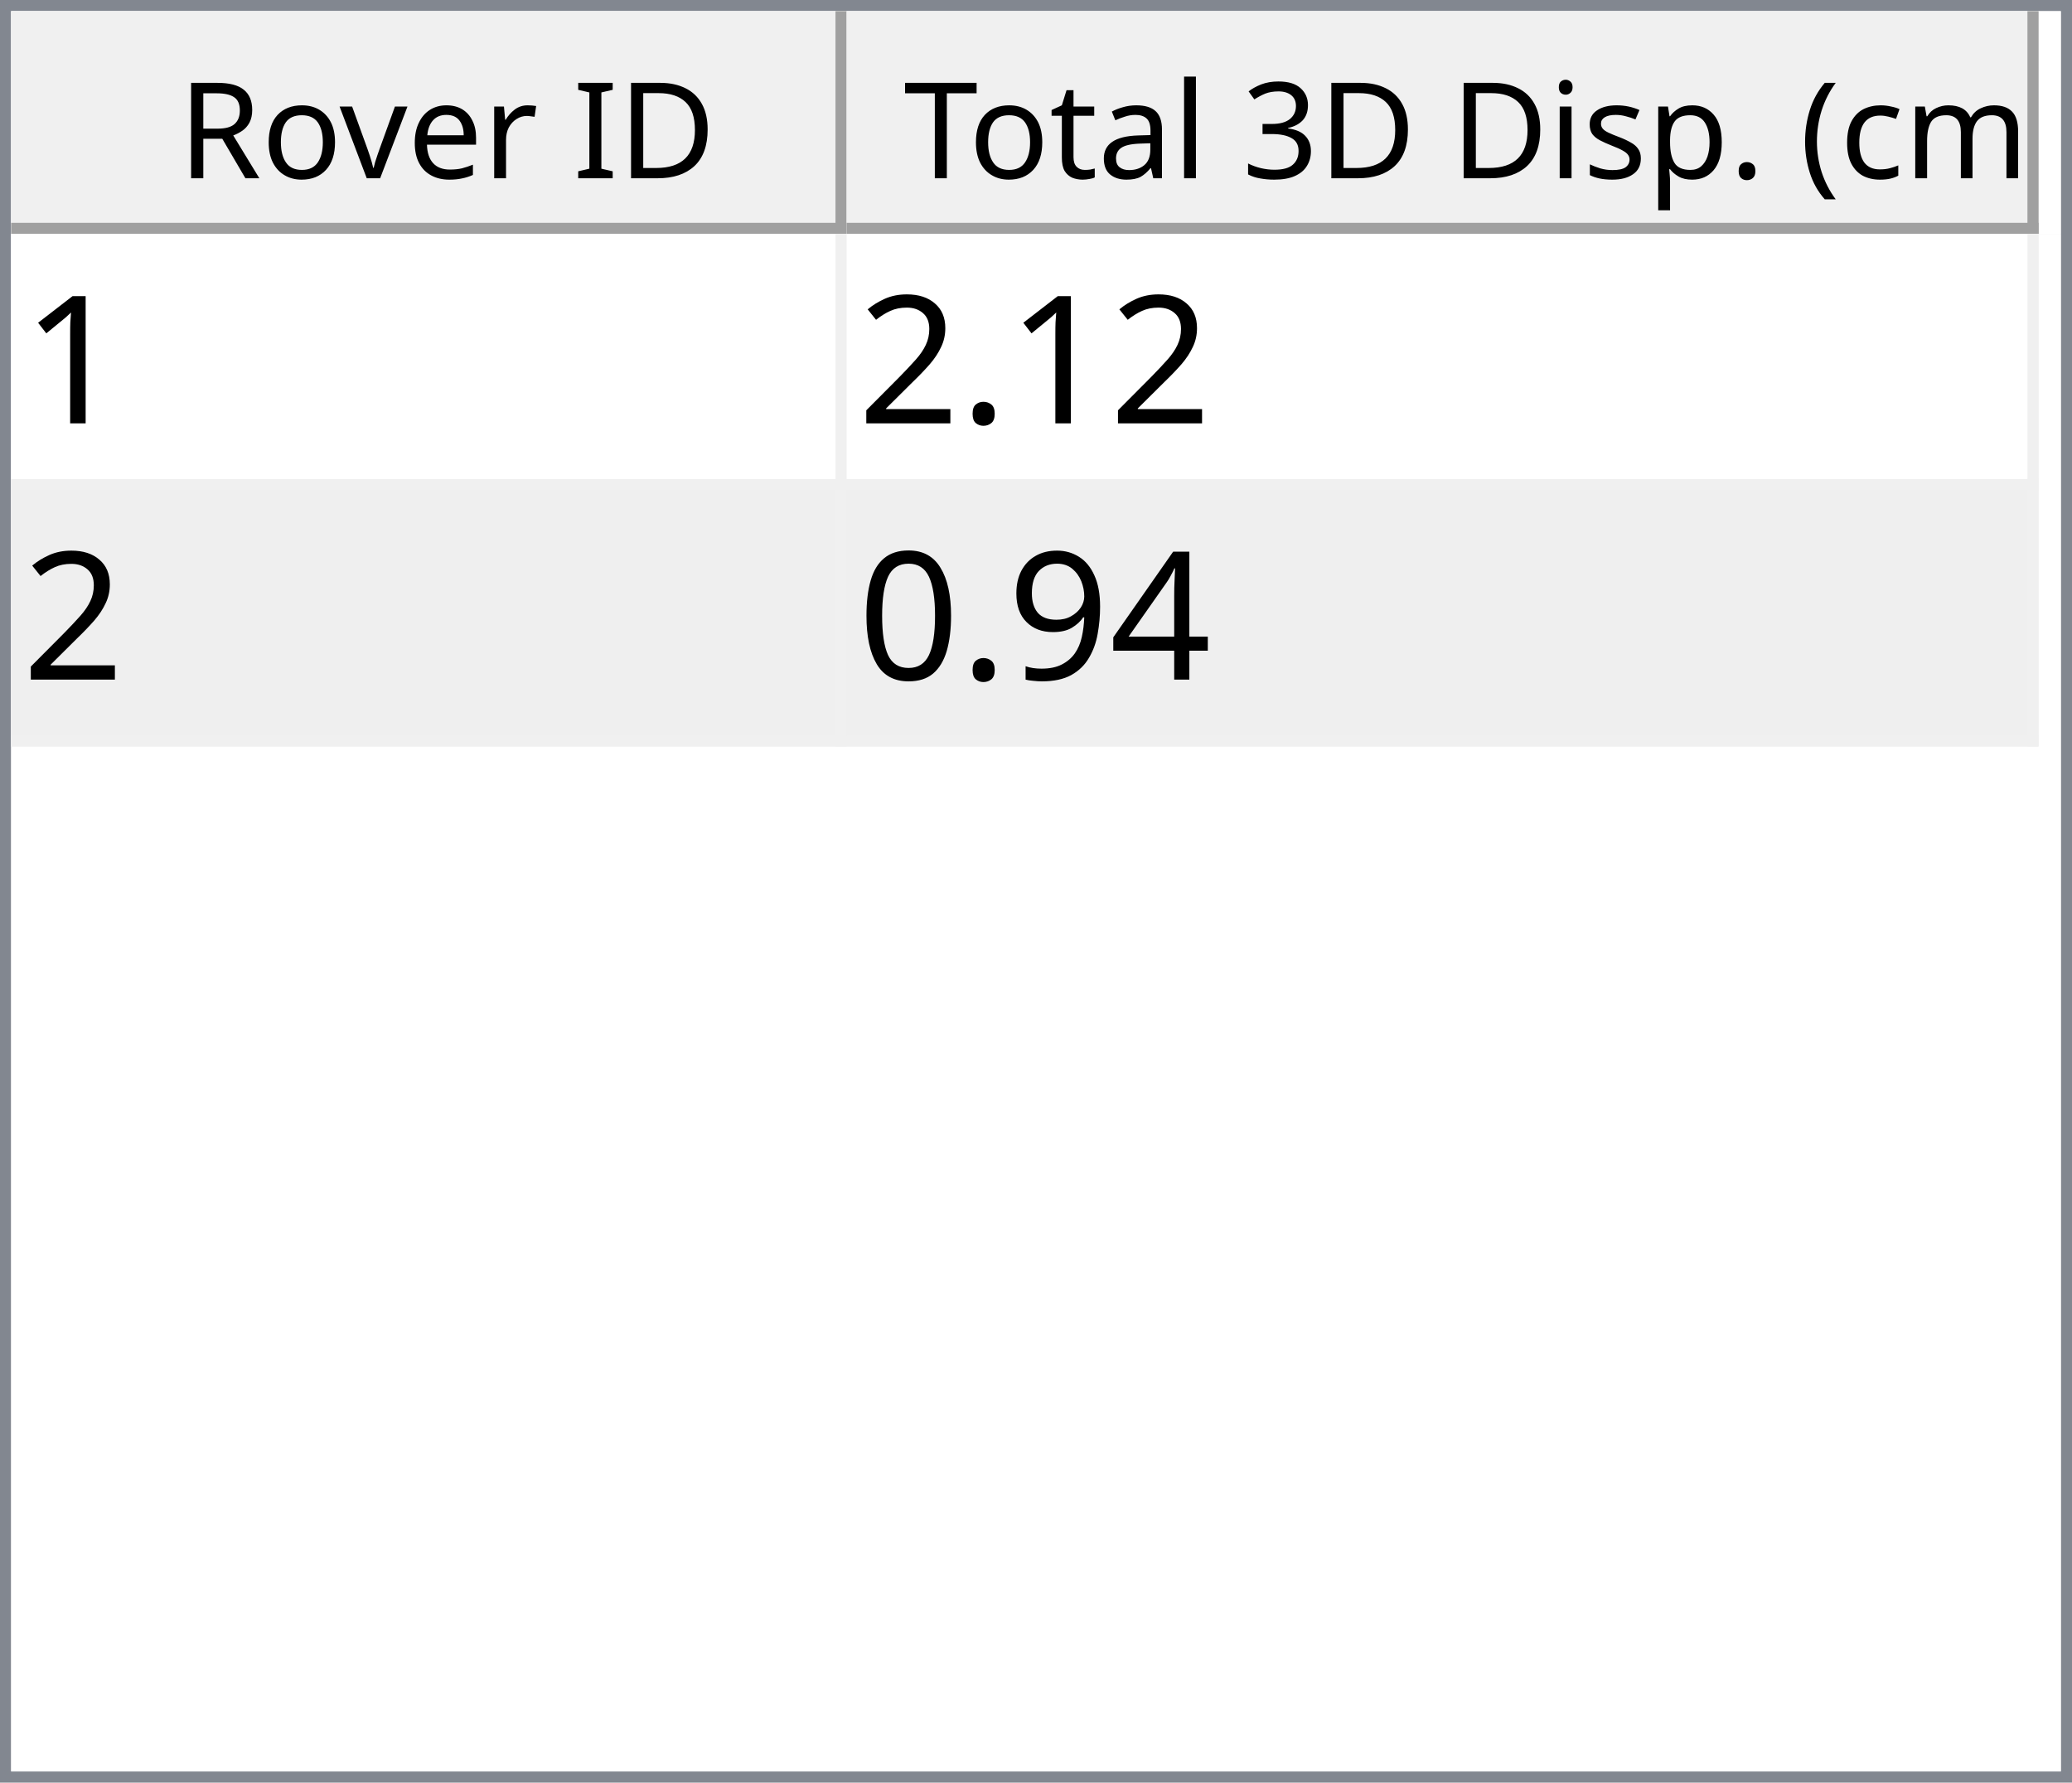
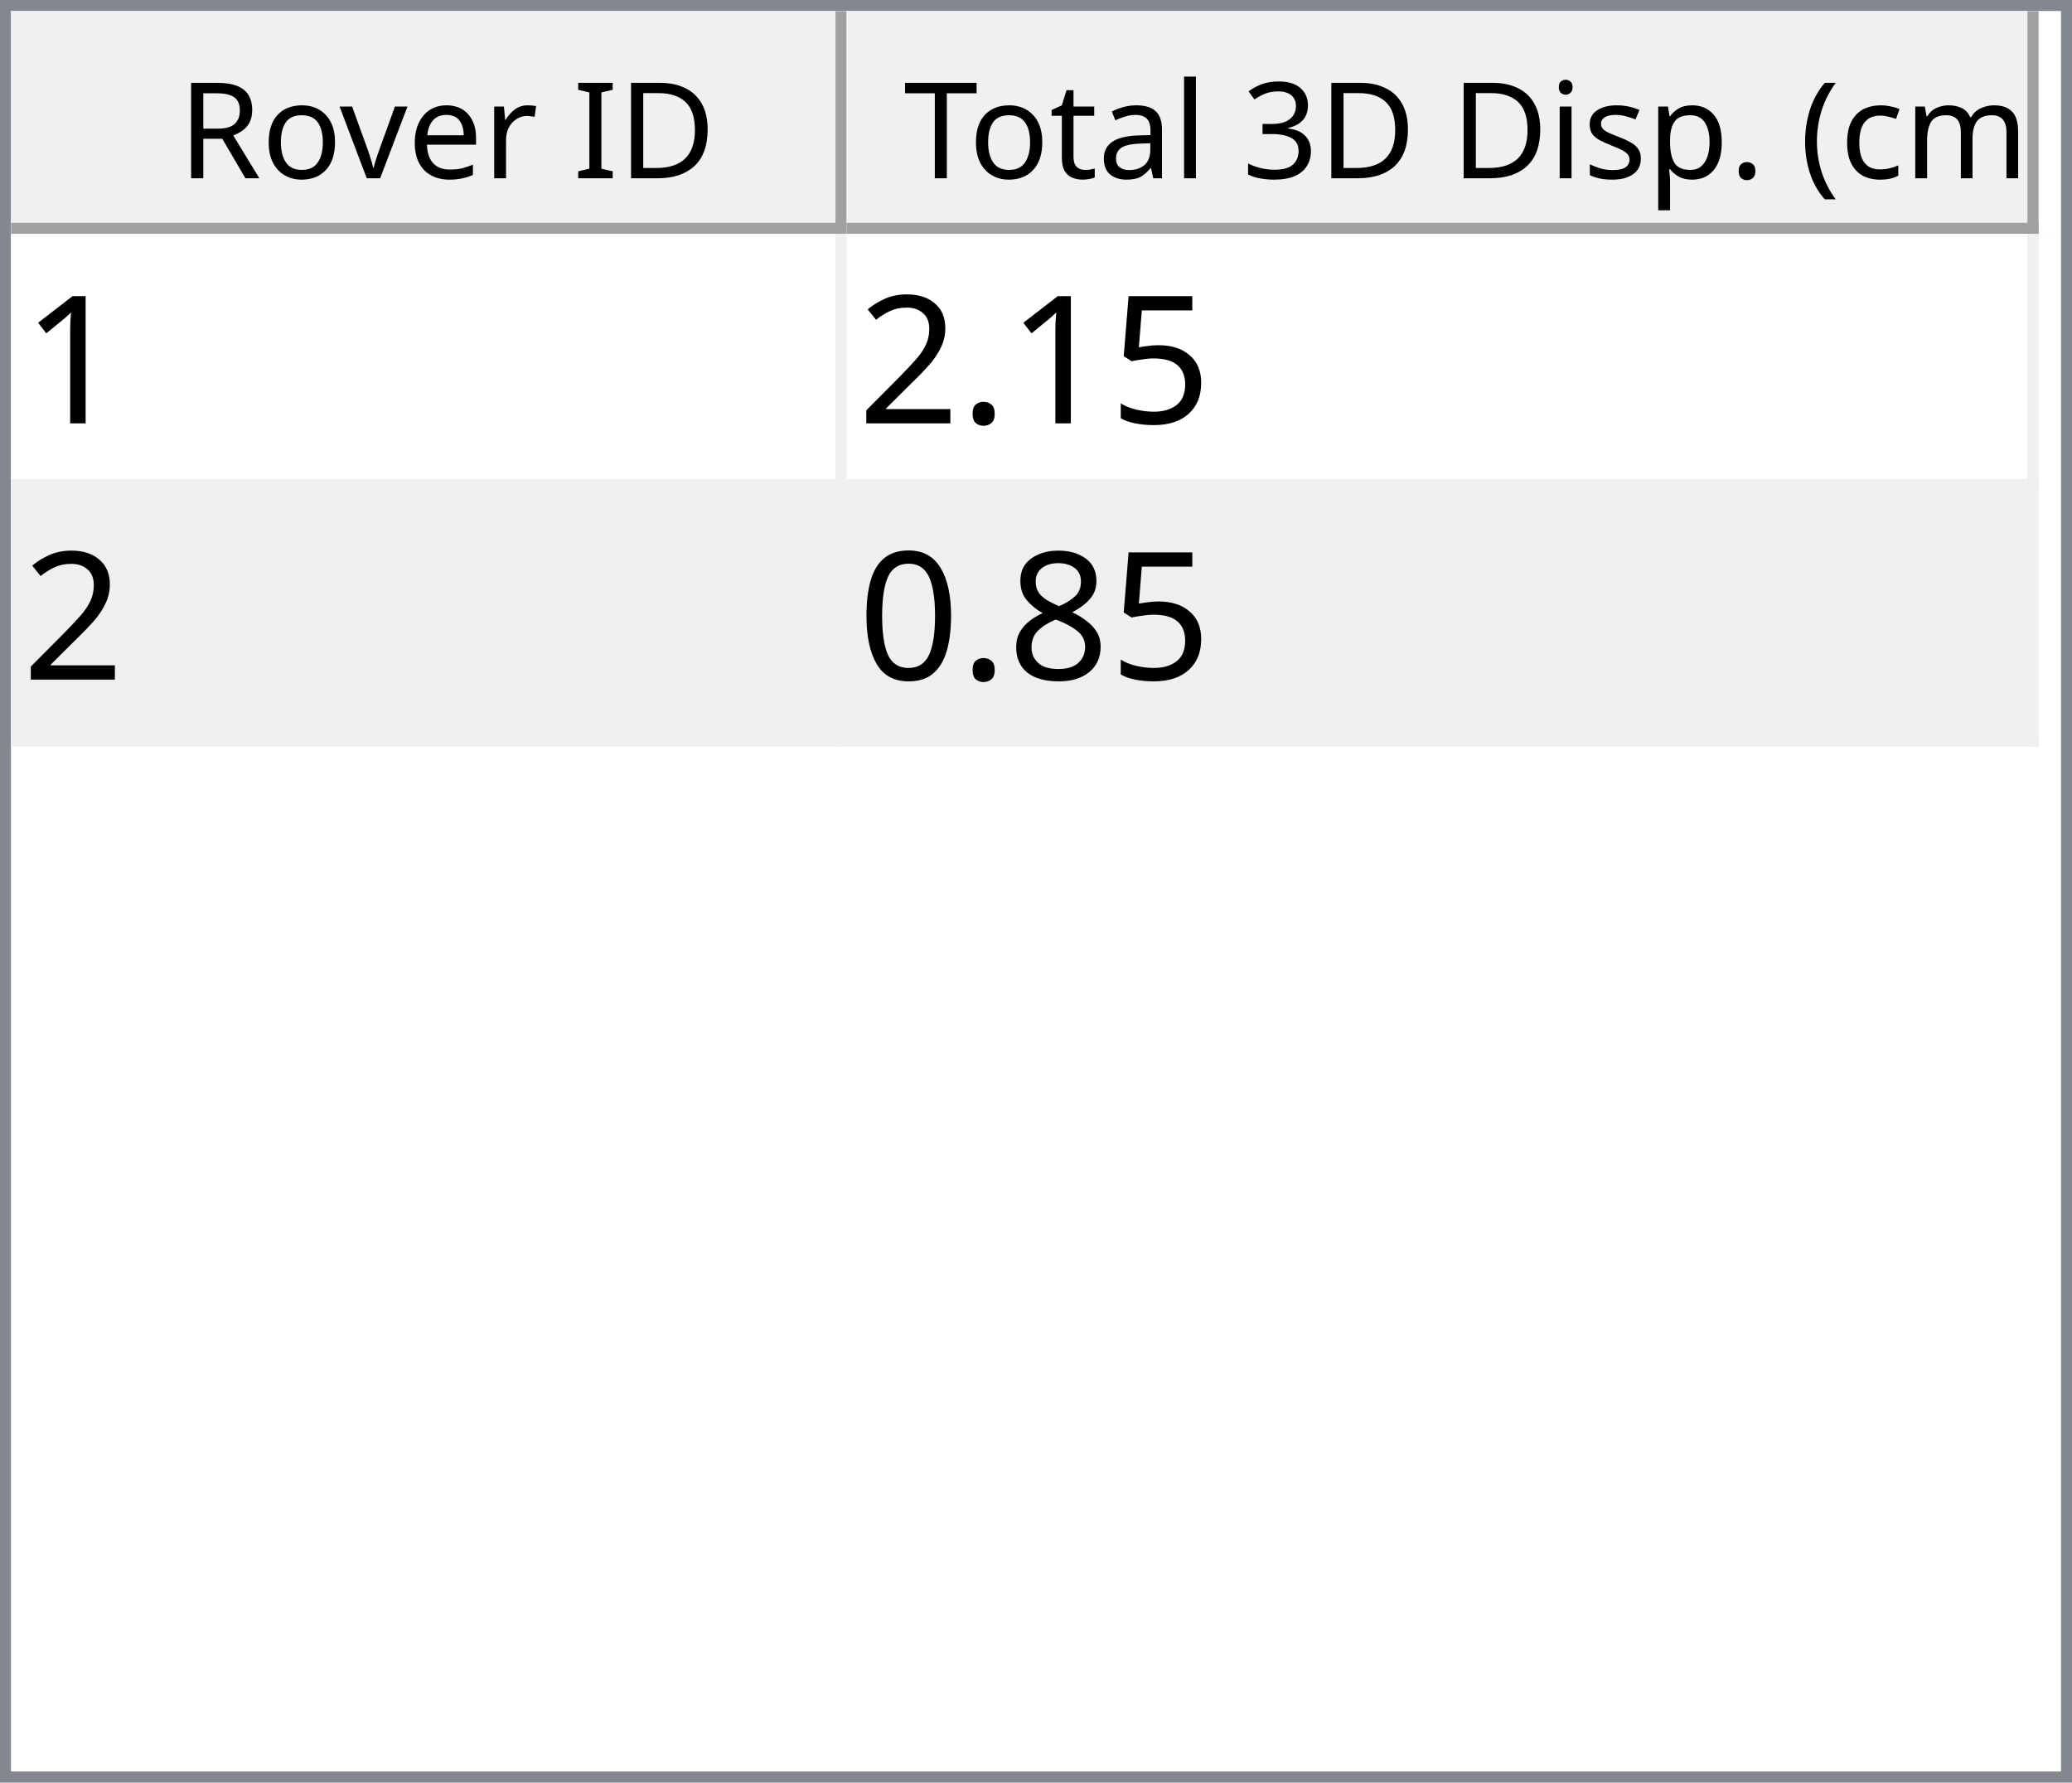
<svg xmlns="http://www.w3.org/2000/svg" style="fill-opacity:1; color-rendering:auto; color-interpolation:auto; text-rendering:auto; stroke:black; stroke-linecap:square; stroke-miterlimit:10; shape-rendering:auto; stroke-opacity:1; fill:black; stroke-dasharray:none; font-weight:normal; stroke-width:1; font-family:'Dialog'; font-style:normal; stroke-linejoin:miter; font-size:12px; stroke-dashoffset:0; image-rendering:auto;" width="186" height="160">
  <defs id="genericDefs" />
  <g>
    <defs id="defs1">
      <clipPath clipPathUnits="userSpaceOnUse" id="clipPath1">
        <path d="M0 0 L186 0 L186 160 L0 160 L0 0 Z" />
      </clipPath>
      <clipPath clipPathUnits="userSpaceOnUse" id="clipPath2">
        <path d="M0 0 L0 160 L186 160 L186 0 Z" />
      </clipPath>
      <clipPath clipPathUnits="userSpaceOnUse" id="clipPath3">
        <path d="M0 0 L0 20 L184 20 L184 0 Z" />
      </clipPath>
      <clipPath clipPathUnits="userSpaceOnUse" id="clipPath4">
        <path d="M0 0 L0 20 L75 20 L75 0 Z" />
      </clipPath>
      <clipPath clipPathUnits="userSpaceOnUse" id="clipPath5">
        <path d="M1 1 L1 19 L74 19 L74 1 Z" />
      </clipPath>
      <clipPath clipPathUnits="userSpaceOnUse" id="clipPath6">
        <path d="M0 0 L0 18 L73 18 L73 0 Z" />
      </clipPath>
      <clipPath clipPathUnits="userSpaceOnUse" id="clipPath7">
        <path d="M-0.5 -0.5 L-0.5 19.5 L74.5 19.5 L74.5 -0.5 Z" />
      </clipPath>
      <clipPath clipPathUnits="userSpaceOnUse" id="clipPath8">
        <path d="M0 0 L0 20 L107 20 L107 0 Z" />
      </clipPath>
      <clipPath clipPathUnits="userSpaceOnUse" id="clipPath9">
        <path d="M1 1 L1 19 L106 19 L106 1 Z" />
      </clipPath>
      <clipPath clipPathUnits="userSpaceOnUse" id="clipPath10">
        <path d="M0 0 L0 18 L105 18 L105 0 Z" />
      </clipPath>
      <clipPath clipPathUnits="userSpaceOnUse" id="clipPath11">
        <path d="M-0.5 -0.5 L-0.5 19.5 L106.5 19.5 L106.5 -0.5 Z" />
      </clipPath>
      <clipPath clipPathUnits="userSpaceOnUse" id="clipPath12">
        <path d="M0 0 L0 138 L184 138 L184 0 Z" />
      </clipPath>
      <clipPath clipPathUnits="userSpaceOnUse" id="clipPath13">
        <path d="M0 0 L0 46 L182 46 L182 0 Z" />
      </clipPath>
      <clipPath clipPathUnits="userSpaceOnUse" id="clipPath14">
        <path d="M-0.5 -0.5 L-0.5 45.5 L181.5 45.5 L181.5 -0.5 Z" />
      </clipPath>
      <clipPath clipPathUnits="userSpaceOnUse" id="clipPath15">
        <path d="M0 0 L0 22 L74 22 L74 0 Z" />
      </clipPath>
      <clipPath clipPathUnits="userSpaceOnUse" id="clipPath16">
        <path d="M0 0 L0 22 L106 22 L106 0 Z" />
      </clipPath>
      <font horiz-adv-x="64.551" id="font1">
        <font-face ascent="107.91" descent="25.098" units-per-em="100" style="font-style:normal; font-family:Segoe UI; font-weight:normal;" />
        <missing-glyph horiz-adv-x="64.551" d="M8.109 0 L8.109 68.266 L56.453 68.266 L56.453 0 L8.109 0 ZM15.328 7.234 L49.219 7.234 L49.219 61.031 L15.328 61.031 L15.328 7.234 Z" />
        <glyph unicode="D" horiz-adv-x="70.117" d="M9.188 0 L9.188 70.016 L28.516 70.016 Q65.531 70.016 65.531 35.891 Q65.531 19.672 55.25 9.836 Q44.969 0 27.734 0 L9.188 0 ZM17.391 62.594 L17.391 7.422 L27.828 7.422 Q41.609 7.422 49.273 14.797 Q56.938 22.172 56.938 35.688 Q56.938 62.594 28.328 62.594 L17.391 62.594 Z" />
        <glyph unicode="I" horiz-adv-x="26.611" d="M17.391 0 L9.188 0 L9.188 70.016 L17.391 70.016 L17.391 0 Z" />
        <glyph unicode=" " horiz-adv-x="27.393" d="" />
        <glyph unicode="r" horiz-adv-x="34.766" d="M34.188 41.891 Q32.078 43.5 28.125 43.5 Q23 43.5 19.555 38.672 Q16.109 33.844 16.109 25.484 L16.109 0 L8.109 0 L8.109 50 L16.109 50 L16.109 39.703 L16.312 39.703 Q18.016 44.969 21.531 47.922 Q25.047 50.875 29.391 50.875 Q32.516 50.875 34.188 50.203 L34.188 41.891 Z" />
        <glyph unicode="e" horiz-adv-x="52.295" d="M48.297 23 L12.984 23 Q13.188 14.656 17.484 10.109 Q21.781 5.562 29.297 5.562 Q37.75 5.562 44.828 11.141 L44.828 3.609 Q38.234 -1.172 27.391 -1.172 Q16.797 -1.172 10.742 5.641 Q4.688 12.453 4.688 24.812 Q4.688 36.469 11.305 43.82 Q17.922 51.172 27.734 51.172 Q37.547 51.172 42.922 44.828 Q48.297 38.484 48.297 27.203 L48.297 23 ZM40.094 29.781 Q40.047 36.719 36.75 40.578 Q33.453 44.438 27.594 44.438 Q21.922 44.438 17.969 40.383 Q14.016 36.328 13.094 29.781 L40.094 29.781 Z" />
        <glyph unicode="v" horiz-adv-x="47.9" d="M47.406 50 L27.484 0 L19.625 0 L0.688 50 L9.469 50 L22.172 13.672 Q23.578 9.672 23.922 6.688 L24.125 6.688 Q24.609 10.453 25.688 13.484 L38.969 50 L47.406 50 Z" />
        <glyph unicode="o" horiz-adv-x="58.594" d="M29 -1.172 Q17.922 -1.172 11.305 5.836 Q4.688 12.844 4.688 24.422 Q4.688 37.016 11.57 44.094 Q18.453 51.172 30.172 51.172 Q41.359 51.172 47.633 44.289 Q53.906 37.406 53.906 25.203 Q53.906 13.234 47.141 6.031 Q40.375 -1.172 29 -1.172 ZM29.594 44.438 Q21.875 44.438 17.383 39.188 Q12.891 33.938 12.891 24.703 Q12.891 15.828 17.43 10.695 Q21.969 5.562 29.594 5.562 Q37.359 5.562 41.531 10.594 Q45.703 15.625 45.703 24.906 Q45.703 34.281 41.531 39.359 Q37.359 44.438 29.594 44.438 Z" />
        <glyph unicode="R" horiz-adv-x="59.814" d="M59.375 0 L49.609 0 L37.891 19.625 Q36.281 22.359 34.766 24.289 Q33.25 26.219 31.664 27.438 Q30.078 28.656 28.25 29.219 Q26.422 29.781 24.125 29.781 L17.391 29.781 L17.391 0 L9.188 0 L9.188 70.016 L30.078 70.016 Q34.672 70.016 38.555 68.867 Q42.438 67.719 45.289 65.375 Q48.141 63.031 49.758 59.547 Q51.375 56.062 51.375 51.375 Q51.375 47.703 50.273 44.656 Q49.172 41.609 47.148 39.211 Q45.125 36.812 42.266 35.133 Q39.406 33.453 35.844 32.516 L35.844 32.328 Q37.594 31.547 38.891 30.547 Q40.188 29.547 41.359 28.18 Q42.531 26.812 43.68 25.078 Q44.828 23.344 46.234 21.047 L59.375 0 ZM17.391 62.594 L17.391 37.203 L28.516 37.203 Q31.594 37.203 34.203 38.133 Q36.812 39.062 38.719 40.797 Q40.625 42.531 41.703 45.047 Q42.781 47.562 42.781 50.688 Q42.781 56.297 39.141 59.445 Q35.5 62.594 28.609 62.594 L17.391 62.594 Z" />
        <glyph unicode=")" horiz-adv-x="30.176" d="M8.297 -15.922 L1.172 -15.922 Q16.406 2.344 16.406 26.812 Q16.406 51.469 1.078 70.016 L8.297 70.016 Q23.531 52.156 23.531 26.703 Q23.531 1.375 8.297 -15.922 Z" />
        <glyph unicode="m" horiz-adv-x="86.133" d="M79.109 0 L71.094 0 L71.094 28.719 Q71.094 37.016 68.531 40.727 Q65.969 44.438 59.906 44.438 Q54.781 44.438 51.195 39.75 Q47.609 35.062 47.609 28.516 L47.609 0 L39.594 0 L39.594 29.688 Q39.594 44.438 28.219 44.438 Q22.953 44.438 19.531 40.016 Q16.109 35.594 16.109 28.516 L16.109 0 L8.109 0 L8.109 50 L16.109 50 L16.109 42.094 L16.312 42.094 Q21.625 51.172 31.844 51.172 Q36.969 51.172 40.773 48.312 Q44.578 45.453 46 40.828 Q51.562 51.172 62.594 51.172 Q79.109 51.172 79.109 30.812 L79.109 0 Z" />
        <glyph unicode="c" horiz-adv-x="46.191" d="M42.188 2.297 Q36.422 -1.172 28.516 -1.172 Q17.828 -1.172 11.258 5.789 Q4.688 12.75 4.688 23.828 Q4.688 36.188 11.766 43.68 Q18.844 51.172 30.672 51.172 Q37.25 51.172 42.281 48.734 L42.281 40.531 Q36.719 44.438 30.375 44.438 Q22.703 44.438 17.797 38.945 Q12.891 33.453 12.891 24.516 Q12.891 15.719 17.508 10.641 Q22.125 5.562 29.891 5.562 Q36.422 5.562 42.188 9.906 L42.188 2.297 Z" />
        <glyph unicode="(" horiz-adv-x="30.176" d="M29.109 -15.922 L21.969 -15.922 Q6.844 1.375 6.844 26.703 Q6.844 52.156 21.969 70.016 L29.203 70.016 Q13.875 51.469 13.875 26.812 Q13.875 2.344 29.109 -15.922 Z" />
        <glyph unicode="." horiz-adv-x="21.68" d="M10.891 -1.078 Q8.641 -1.078 7.055 0.539 Q5.469 2.156 5.469 4.391 Q5.469 6.641 7.055 8.273 Q8.641 9.906 10.891 9.906 Q13.188 9.906 14.797 8.273 Q16.406 6.641 16.406 4.391 Q16.406 2.156 14.797 0.539 Q13.188 -1.078 10.891 -1.078 Z" />
        <glyph unicode="p" horiz-adv-x="58.789" d="M16.312 7.234 L16.109 7.234 L16.109 -23 L8.109 -23 L8.109 50 L16.109 50 L16.109 41.219 L16.312 41.219 Q22.219 51.172 33.594 51.172 Q43.266 51.172 48.688 44.461 Q54.109 37.75 54.109 26.469 Q54.109 13.922 48 6.375 Q41.891 -1.172 31.297 -1.172 Q21.578 -1.172 16.312 7.234 ZM16.109 27.391 L16.109 20.406 Q16.109 14.203 20.141 9.883 Q24.172 5.562 30.375 5.562 Q37.641 5.562 41.773 11.133 Q45.906 16.703 45.906 26.609 Q45.906 34.969 42.047 39.703 Q38.188 44.438 31.594 44.438 Q24.609 44.438 20.359 39.578 Q16.109 34.719 16.109 27.391 Z" />
        <glyph unicode="s" horiz-adv-x="42.432" d="M5.078 1.812 L5.078 10.406 Q11.625 5.562 19.484 5.562 Q30.031 5.562 30.031 12.594 Q30.031 14.594 29.125 15.992 Q28.219 17.391 26.68 18.461 Q25.141 19.531 23.07 20.383 Q21 21.234 18.609 22.172 Q15.281 23.484 12.766 24.828 Q10.25 26.172 8.57 27.859 Q6.891 29.547 6.031 31.695 Q5.172 33.844 5.172 36.719 Q5.172 40.234 6.789 42.945 Q8.406 45.656 11.086 47.484 Q13.766 49.312 17.211 50.242 Q20.656 51.172 24.312 51.172 Q30.812 51.172 35.938 48.922 L35.938 40.828 Q30.422 44.438 23.25 44.438 Q21 44.438 19.195 43.922 Q17.391 43.406 16.094 42.477 Q14.797 41.547 14.086 40.258 Q13.375 38.969 13.375 37.406 Q13.375 35.453 14.086 34.133 Q14.797 32.812 16.164 31.789 Q17.531 30.766 19.484 29.938 Q21.438 29.109 23.922 28.125 Q27.25 26.859 29.883 25.516 Q32.516 24.172 34.375 22.484 Q36.234 20.797 37.234 18.602 Q38.234 16.406 38.234 13.375 Q38.234 9.672 36.602 6.938 Q34.969 4.203 32.234 2.398 Q29.5 0.594 25.93 -0.289 Q22.359 -1.172 18.453 -1.172 Q10.75 -1.172 5.078 1.812 Z" />
        <glyph unicode="i" horiz-adv-x="24.219" d="M12.203 62.703 Q10.062 62.703 8.547 64.164 Q7.031 65.625 7.031 67.875 Q7.031 70.125 8.547 71.609 Q10.062 73.094 12.203 73.094 Q14.406 73.094 15.945 71.609 Q17.484 70.125 17.484 67.875 Q17.484 65.719 15.945 64.211 Q14.406 62.703 12.203 62.703 ZM16.109 0 L8.109 0 L8.109 50 L16.109 50 L16.109 0 Z" />
        <glyph unicode="3" horiz-adv-x="53.906" d="M46.531 19.828 Q46.531 15.094 44.75 11.211 Q42.969 7.328 39.719 4.57 Q36.469 1.812 31.93 0.297 Q27.391 -1.219 21.922 -1.219 Q11.922 -1.219 6 2.594 L6 11.188 Q13.094 5.609 22.219 5.609 Q25.875 5.609 28.828 6.539 Q31.781 7.469 33.906 9.227 Q36.031 10.984 37.18 13.477 Q38.328 15.969 38.328 19.094 Q38.328 32.812 18.797 32.812 L12.984 32.812 L12.984 39.594 L18.5 39.594 Q35.797 39.594 35.797 52.484 Q35.797 64.406 22.609 64.406 Q15.188 64.406 8.688 59.422 L8.688 67.188 Q15.375 71.188 24.609 71.188 Q29 71.188 32.57 69.969 Q36.141 68.75 38.68 66.555 Q41.219 64.359 42.609 61.281 Q44 58.203 44 54.5 Q44 40.672 30.031 36.719 L30.031 36.531 Q33.594 36.141 36.625 34.797 Q39.656 33.453 41.852 31.305 Q44.047 29.156 45.289 26.25 Q46.531 23.344 46.531 19.828 Z" />
        <glyph unicode="l" horiz-adv-x="24.219" d="M16.109 0 L8.109 0 L8.109 74.031 L16.109 74.031 L16.109 0 Z" />
        <glyph unicode="a" horiz-adv-x="50.879" d="M43.891 0 L35.891 0 L35.891 7.812 L35.688 7.812 Q30.469 -1.172 20.312 -1.172 Q12.844 -1.172 8.617 2.781 Q4.391 6.734 4.391 13.281 Q4.391 27.297 20.906 29.594 L35.891 31.688 Q35.891 44.438 25.594 44.438 Q16.547 44.438 9.281 38.281 L9.281 46.484 Q16.656 51.172 26.266 51.172 Q43.891 51.172 43.891 32.516 L43.891 0 ZM35.891 25.297 L23.828 23.641 Q18.266 22.859 15.43 20.875 Q12.594 18.891 12.594 13.875 Q12.594 10.203 15.211 7.883 Q17.828 5.562 22.172 5.562 Q28.125 5.562 32.008 9.742 Q35.891 13.922 35.891 20.312 L35.891 25.297 Z" />
        <glyph unicode="t" horiz-adv-x="33.887" d="M31.297 0.484 Q28.469 -1.078 23.828 -1.078 Q10.688 -1.078 10.688 13.578 L10.688 43.172 L2.094 43.172 L2.094 50 L10.688 50 L10.688 62.203 L18.703 64.797 L18.703 50 L31.297 50 L31.297 43.172 L18.703 43.172 L18.703 14.984 Q18.703 9.969 20.414 7.82 Q22.125 5.672 26.078 5.672 Q29.109 5.672 31.297 7.328 L31.297 0.484 Z" />
        <glyph unicode="T" horiz-adv-x="52.393" d="M50.594 62.594 L30.375 62.594 L30.375 0 L22.172 0 L22.172 62.594 L2 62.594 L2 70.016 L50.594 70.016 L50.594 62.594 Z" />
      </font>
      <font horiz-adv-x="75.0" id="font2">
        <font-face ascent="100.537" descent="21.973" units-per-em="100" style="font-style:normal; font-family:sans-serif; font-weight:normal;" />
        <missing-glyph horiz-adv-x="75.0" d="M12.5 0 L12.5 62.5 L62.5 62.5 L62.5 0 L12.5 0 ZM14.062 1.562 L60.938 1.562 L60.938 60.938 L14.062 60.938 L14.062 1.562 Z" />
        <glyph unicode="1" horiz-adv-x="55.615" d="M37.25 0 L28.469 0 L28.469 56 Q25.297 52.984 20.141 49.953 Q14.984 46.922 10.891 45.406 L10.891 53.906 Q18.266 57.375 23.781 62.305 Q29.297 67.234 31.594 71.875 L37.25 71.875 L37.25 0 Z" />
+         <glyph unicode="5" horiz-adv-x="55.615" d="M4.156 18.75 L13.375 19.531 Q14.406 12.797 18.141 9.398 Q21.875 6 27.156 6 Q33.5 6 37.891 10.789 Q42.281 15.578 42.281 23.484 Q42.281 31 38.062 35.352 Q33.844 39.703 27 39.703 Q22.75 39.703 19.336 37.773 Q15.922 35.844 13.969 32.766 L5.719 33.844 L12.641 70.609 L48.25 70.609 L48.25 62.203 L19.672 62.203 L15.828 42.969 Q22.266 47.469 29.344 47.469 Q38.719 47.469 45.164 40.969 Q51.609 34.469 51.609 24.266 Q51.609 14.547 45.953 7.469 Q39.062 -1.219 27.156 -1.219 Q17.391 -1.219 11.211 4.25 Q5.031 9.719 4.156 18.75 Z" />
        <glyph unicode="." horiz-adv-x="27.783" d="M9.078 0 L9.078 10.016 L19.094 10.016 L19.094 0 L9.078 0 Z" />
        <glyph unicode="2" horiz-adv-x="55.615" d="M50.344 8.453 L50.344 0 L3.031 0 Q2.938 3.172 4.047 6.109 Q5.859 10.938 9.836 15.625 Q13.812 20.312 21.344 26.469 Q33.016 36.031 37.117 41.625 Q41.219 47.219 41.219 52.203 Q41.219 57.422 37.477 61.008 Q33.734 64.594 27.734 64.594 Q21.391 64.594 17.578 60.789 Q13.766 56.984 13.719 50.25 L4.688 51.172 Q5.609 61.281 11.664 66.578 Q17.719 71.875 27.938 71.875 Q38.234 71.875 44.242 66.164 Q50.25 60.453 50.25 52 Q50.25 47.703 48.492 43.555 Q46.734 39.406 42.656 34.812 Q38.578 30.219 29.109 22.219 Q21.188 15.578 18.945 13.211 Q16.703 10.844 15.234 8.453 L50.344 8.453 Z" />
-         <glyph unicode="4" horiz-adv-x="55.615" d="M32.328 0 L32.328 17.141 L1.266 17.141 L1.266 25.203 L33.938 71.578 L41.109 71.578 L41.109 25.203 L50.781 25.203 L50.781 17.141 L41.109 17.141 L41.109 0 L32.328 0 ZM32.328 25.203 L32.328 57.469 L9.906 25.203 L32.328 25.203 Z" />
-         <glyph unicode="9" horiz-adv-x="55.615" d="M5.469 16.547 L13.922 17.328 Q14.984 11.375 18.016 8.688 Q21.047 6 25.781 6 Q29.828 6 32.883 7.859 Q35.938 9.719 37.891 12.82 Q39.844 15.922 41.164 21.195 Q42.484 26.469 42.484 31.938 Q42.484 32.516 42.438 33.688 Q39.797 29.5 35.234 26.883 Q30.672 24.266 25.344 24.266 Q16.453 24.266 10.305 30.711 Q4.156 37.156 4.156 47.703 Q4.156 58.594 10.578 65.234 Q17 71.875 26.656 71.875 Q33.641 71.875 39.43 68.117 Q45.219 64.359 48.219 57.398 Q51.219 50.438 51.219 37.25 Q51.219 23.531 48.242 15.406 Q45.266 7.281 39.383 3.031 Q33.5 -1.219 25.594 -1.219 Q17.188 -1.219 11.867 3.445 Q6.547 8.109 5.469 16.547 ZM41.453 48.141 Q41.453 55.719 37.43 60.156 Q33.406 64.594 27.734 64.594 Q21.875 64.594 17.531 59.812 Q13.188 55.031 13.188 47.406 Q13.188 40.578 17.312 36.305 Q21.438 32.031 27.484 32.031 Q33.594 32.031 37.523 36.305 Q41.453 40.578 41.453 48.141 Z" />
+         <glyph unicode="8" horiz-adv-x="55.615" d="M17.672 38.812 Q12.203 40.828 9.57 44.539 Q6.938 48.25 6.938 53.422 Q6.938 61.234 12.555 66.555 Q18.172 71.875 27.484 71.875 Q36.859 71.875 42.578 66.43 Q48.297 60.984 48.297 53.172 Q48.297 48.188 45.68 44.508 Q43.062 40.828 37.75 38.812 Q44.344 36.672 47.781 31.883 Q51.219 27.094 51.219 20.453 Q51.219 11.281 44.727 5.031 Q38.234 -1.219 27.641 -1.219 Q17.047 -1.219 10.547 5.055 Q4.047 11.328 4.047 20.703 Q4.047 27.688 7.594 32.398 Q11.141 37.109 17.672 38.812 ZM15.922 53.719 Q15.922 48.641 19.195 45.414 Q22.469 42.188 27.688 42.188 Q32.766 42.188 36.016 45.383 Q39.266 48.578 39.266 53.219 Q39.266 58.062 35.914 61.359 Q32.562 64.656 27.594 64.656 Q22.562 64.656 19.242 61.43 Q15.922 58.203 15.922 53.719 ZM13.094 20.656 Q13.094 16.891 14.875 13.375 Q16.656 9.859 20.172 7.93 Q23.688 6 27.734 6 Q34.031 6 38.133 10.055 Q42.234 14.109 42.234 20.359 Q42.234 26.703 38.016 30.859 Q33.797 35.016 27.438 35.016 Q21.234 35.016 17.164 30.914 Q13.094 26.812 13.094 20.656 Z" />
        <glyph unicode="0" horiz-adv-x="55.615" d="M4.156 35.297 Q4.156 48 6.766 55.742 Q9.375 63.484 14.523 67.68 Q19.672 71.875 27.484 71.875 Q33.25 71.875 37.594 69.555 Q41.938 67.234 44.773 62.867 Q47.609 58.5 49.219 52.227 Q50.828 45.953 50.828 35.297 Q50.828 22.703 48.242 14.969 Q45.656 7.234 40.508 3.008 Q35.359 -1.219 27.484 -1.219 Q17.141 -1.219 11.234 6.203 Q4.156 15.141 4.156 35.297 ZM13.188 35.297 Q13.188 17.672 17.312 11.836 Q21.438 6 27.484 6 Q33.547 6 37.672 11.859 Q41.797 17.719 41.797 35.297 Q41.797 52.984 37.672 58.789 Q33.547 64.594 27.391 64.594 Q21.344 64.594 17.719 59.469 Q13.188 52.938 13.188 35.297 Z" />
      </font>
    </defs>
    <g style="fill:white; stroke:white;">
      <rect x="0" y="0" width="186" style="clip-path:url(#clipPath1); stroke:none;" height="160" />
    </g>
    <g style="fill:white; text-rendering:optimizeSpeed; color-rendering:optimizeSpeed; image-rendering:optimizeSpeed; shape-rendering:crispEdges; stroke:white; color-interpolation:sRGB;">
      <rect x="0" width="186" height="160" y="0" style="stroke:none;" />
      <path style="stroke:none;" d="M0 160 L186 160 L186 0 L0 0 Z" />
    </g>
    <g style="fill:rgb(240,240,240); font-family:'Segoe UI'; stroke:rgb(240,240,240);">
      <rect x="0" y="0" width="186" style="clip-path:url(#clipPath2); stroke:none;" height="160" />
    </g>
    <g style="fill:rgb(130,135,144); font-family:'Segoe UI'; stroke:rgb(130,135,144);">
      <path d="M0 0 L186 0 L186 160 L0 160 L0 0 ZM1 1 L185 1 L185 159 L1 159 L1 1 Z" style="fill-rule:evenodd; clip-path:url(#clipPath2); stroke:none;" />
    </g>
    <g style="fill:white; font-family:'Segoe UI'; stroke:white;" transform="translate(1,1)">
      <rect x="0" y="0" width="184" style="clip-path:url(#clipPath3); stroke:none;" height="20" />
    </g>
    <g style="fill:rgb(240,240,240); font-family:'Segoe UI'; stroke:rgb(240,240,240);" transform="translate(1,1)">
      <rect x="0" y="0" width="75" style="clip-path:url(#clipPath4); stroke:none;" height="20" />
    </g>
    <g style="font-family:'Segoe UI';" transform="translate(2,2)">
      <text x="14" xml:space="preserve" y="14" style="clip-path:url(#clipPath6); stroke:none;">Rover ID</text>
    </g>
    <g style="fill:rgb(160,160,160); font-family:'Segoe UI'; stroke:rgb(160,160,160); stroke-linejoin:bevel;" transform="translate(1.5,1.5)">
      <line x1="74" x2="74" y1="0" style="fill:none; clip-path:url(#clipPath7);" y2="19" />
    </g>
    <g style="fill:rgb(160,160,160); font-family:'Segoe UI'; stroke:rgb(160,160,160); stroke-linejoin:bevel;" transform="matrix(1,0,0,1,1,1) translate(0.5,0.5)">
      <line x1="0" x2="74" y1="19" style="fill:none; clip-path:url(#clipPath7);" y2="19" />
    </g>
    <g style="fill:rgb(240,240,240); font-family:'Segoe UI'; stroke:rgb(240,240,240);" transform="translate(76,1)">
      <rect x="0" y="0" width="107" style="clip-path:url(#clipPath8); stroke:none;" height="20" />
    </g>
    <g style="font-family:'Segoe UI';" transform="translate(77,2)">
      <text x="1" xml:space="preserve" y="14" style="clip-path:url(#clipPath10); stroke:none;"> Total 3D Disp. (cm)</text>
    </g>
    <g style="fill:rgb(160,160,160); font-family:'Segoe UI'; stroke:rgb(160,160,160); stroke-linejoin:bevel;" transform="translate(76.5,1.5)">
      <line x1="106" x2="106" y1="0" style="fill:none; clip-path:url(#clipPath11);" y2="19" />
    </g>
    <g style="fill:rgb(160,160,160); font-family:'Segoe UI'; stroke:rgb(160,160,160); stroke-linejoin:bevel;" transform="matrix(1,0,0,1,76,1) translate(0.5,0.5)">
      <line x1="0" x2="106" y1="19" style="fill:none; clip-path:url(#clipPath11);" y2="19" />
    </g>
    <g style="fill:white; font-family:'Segoe UI'; stroke:white;" transform="translate(1,21)">
      <rect x="0" y="0" width="184" style="clip-path:url(#clipPath12); stroke:none;" height="138" />
    </g>
    <g style="fill:rgb(240,240,240); font-size:16px; font-family:sans-serif; stroke:rgb(240,240,240);" transform="translate(1,21)">
      <rect x="0" y="0" width="182" style="clip-path:url(#clipPath13); stroke:none;" height="46" />
      <line transform="translate(0.5,0.5)" x1="0" x2="181" y1="22" style="clip-path:url(#clipPath14); fill:none; stroke-linejoin:bevel;" y2="22" />
    </g>
    <g transform="matrix(1,0,0,1,1,21) translate(0.5,0.5)" style="fill:rgb(240,240,240); font-size:16px; font-family:sans-serif; stroke:rgb(240,240,240); stroke-linejoin:bevel;">
      <line x1="0" x2="181" y1="45" style="fill:none; clip-path:url(#clipPath14);" y2="45" />
    </g>
    <g transform="matrix(1,0,0,1,1,21) translate(0.5,0.5)" style="fill:rgb(240,240,240); font-size:16px; font-family:sans-serif; stroke:rgb(240,240,240); stroke-linejoin:bevel;">
      <line x1="74" x2="74" y1="0" style="fill:none; clip-path:url(#clipPath14);" y2="45" />
    </g>
    <g transform="matrix(1,0,0,1,1,21) translate(0.5,0.5)" style="fill:rgb(240,240,240); font-size:16px; font-family:sans-serif; stroke:rgb(240,240,240); stroke-linejoin:bevel;">
      <line x1="181" x2="181" y1="0" style="fill:none; clip-path:url(#clipPath14);" y2="45" />
    </g>
    <g style="fill:white; font-size:16px; font-family:sans-serif; stroke:white;" transform="matrix(1,0,0,1,1,21)">
      <rect x="0" y="0" width="74" style="clip-path:url(#clipPath15); stroke:none;" height="22" />
      <text x="1" y="17" style="fill:black; clip-path:url(#clipPath15); stroke:none;" xml:space="preserve">1</text>
    </g>
    <g style="fill:white; font-size:16px; font-family:sans-serif; stroke:white;" transform="matrix(1,0,0,1,1,21) translate(75,0)">
      <rect x="0" y="0" width="106" style="clip-path:url(#clipPath16); stroke:none;" height="22" />
-       <text x="1" y="17" style="fill:black; clip-path:url(#clipPath16); stroke:none;" xml:space="preserve">2.12</text>
+       <text x="1" y="17" style="fill:black; clip-path:url(#clipPath16); stroke:none;" xml:space="preserve">2.15</text>
    </g>
    <g style="fill:rgb(239,239,239); font-size:16px; font-family:sans-serif; stroke:rgb(239,239,239);" transform="matrix(1,0,0,1,1,21) translate(0,23)">
      <rect x="0" y="0" width="74" style="clip-path:url(#clipPath15); stroke:none;" height="22" />
      <text x="1" y="17" style="fill:black; clip-path:url(#clipPath15); stroke:none;" xml:space="preserve">2</text>
    </g>
    <g style="fill:rgb(239,239,239); font-size:16px; font-family:sans-serif; stroke:rgb(239,239,239);" transform="matrix(1,0,0,1,1,21) translate(75,23)">
      <rect x="0" y="0" width="106" style="clip-path:url(#clipPath16); stroke:none;" height="22" />
-       <text x="1" y="17" style="fill:black; clip-path:url(#clipPath16); stroke:none;" xml:space="preserve">0.94</text>
+       <text x="1" y="17" style="fill:black; clip-path:url(#clipPath16); stroke:none;" xml:space="preserve">0.85</text>
    </g>
  </g>
</svg>
